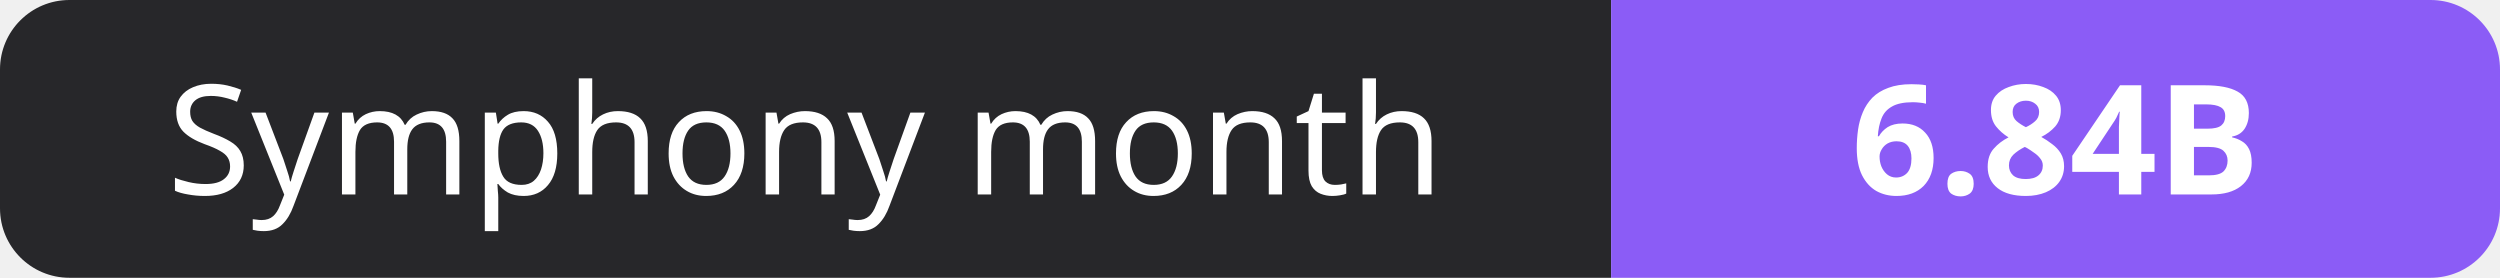
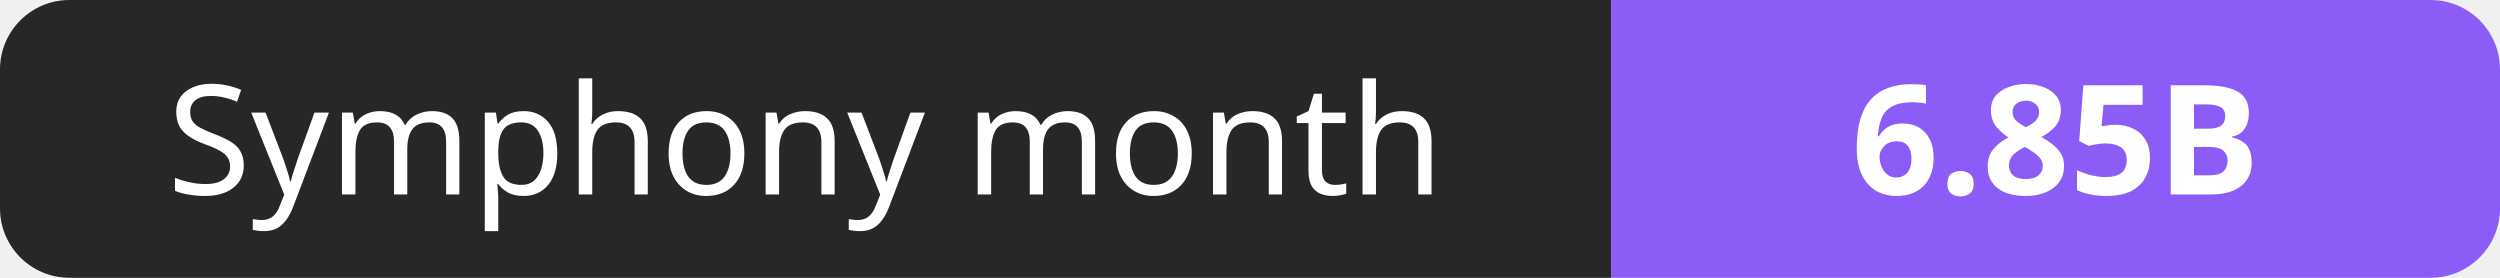
- <svg xmlns="http://www.w3.org/2000/svg" width="180" height="20" role="img" aria-label="Symphony month: 6.84B">
+ <svg xmlns="http://www.w3.org/2000/svg" width="180" height="20" role="img" aria-label="Symphony month: 6.85B">
  <clipPath id="r">
    <rect width="180" height="20" rx="5" fill="#fff" />
  </clipPath>
  <g clip-path="url(#r)">
    <rect width="116" height="20" fill="#27272a" />
    <rect x="116" width="64" height="20" fill="#8b5cf6" />
  </g>
  <g fill="#fff" text-anchor="middle" font-family="Verdana,Geneva,sans-serif" font-size="11">
    <text x="58.0" y="14">Symphony month</text>
-     <text x="148.0" y="14" font-weight="700">6.84B</text>
+     <text x="148.0" y="14" font-weight="700">6.85B</text>
  </g>
</svg>
